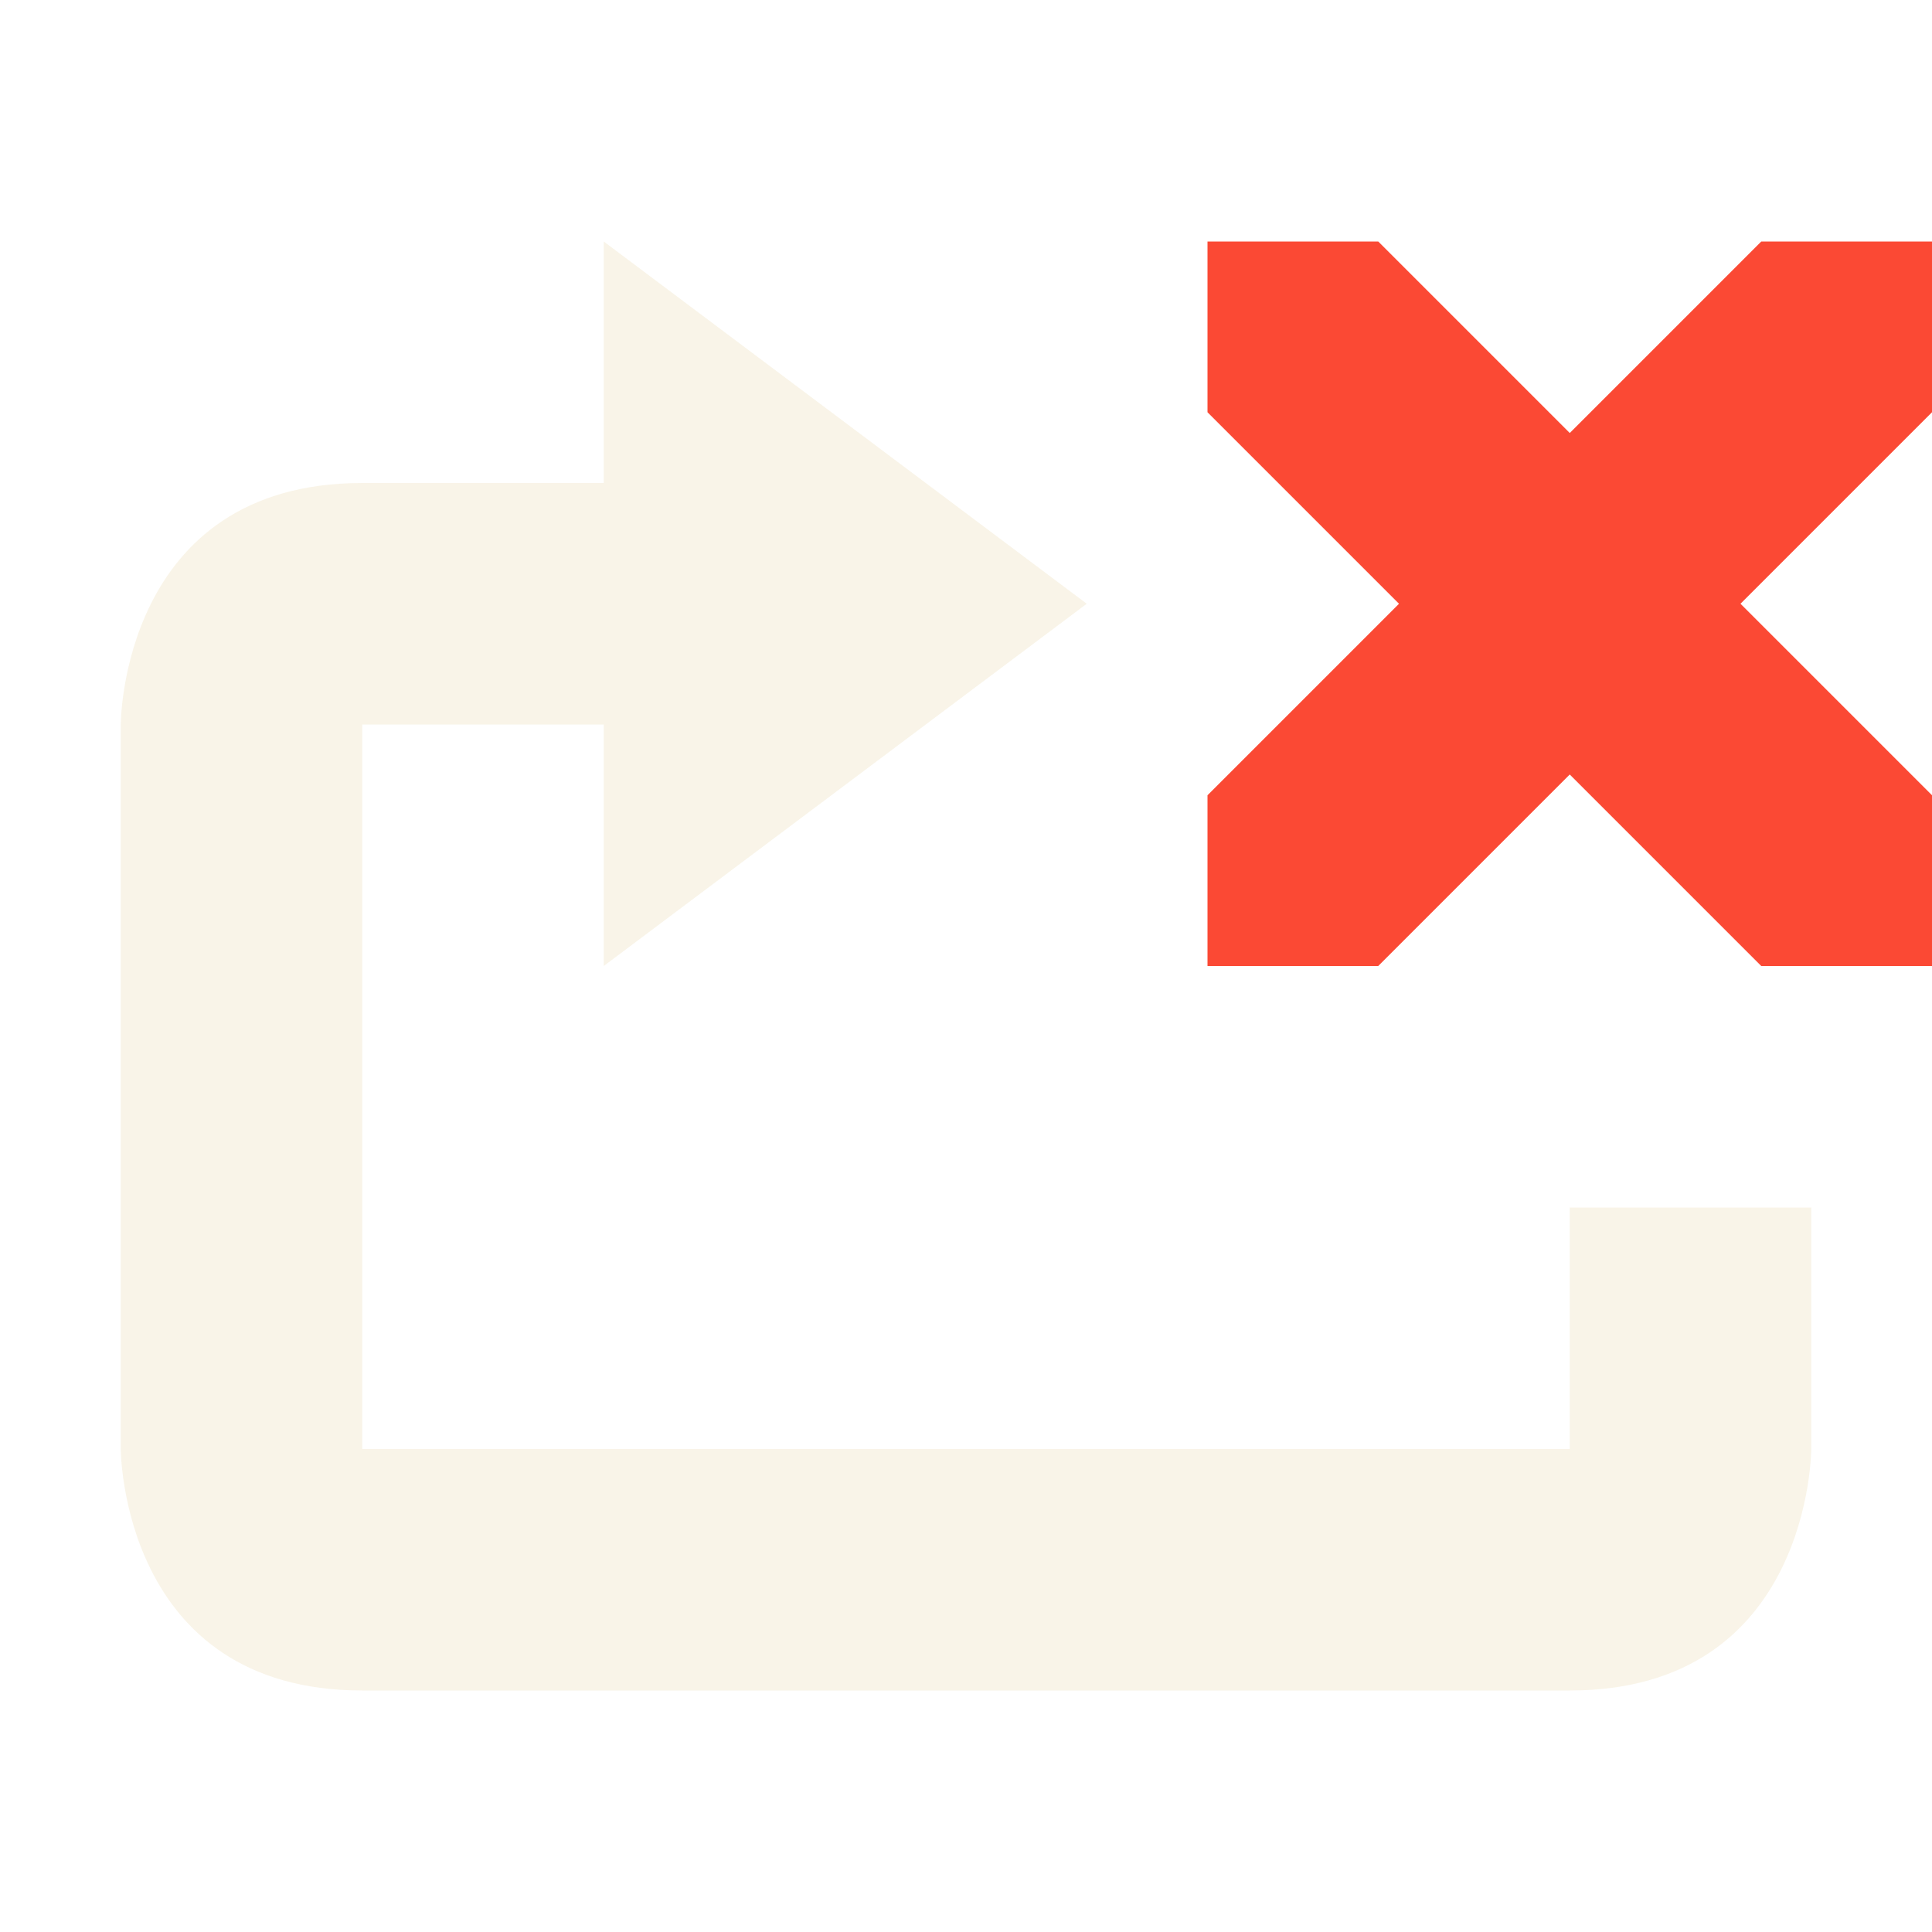
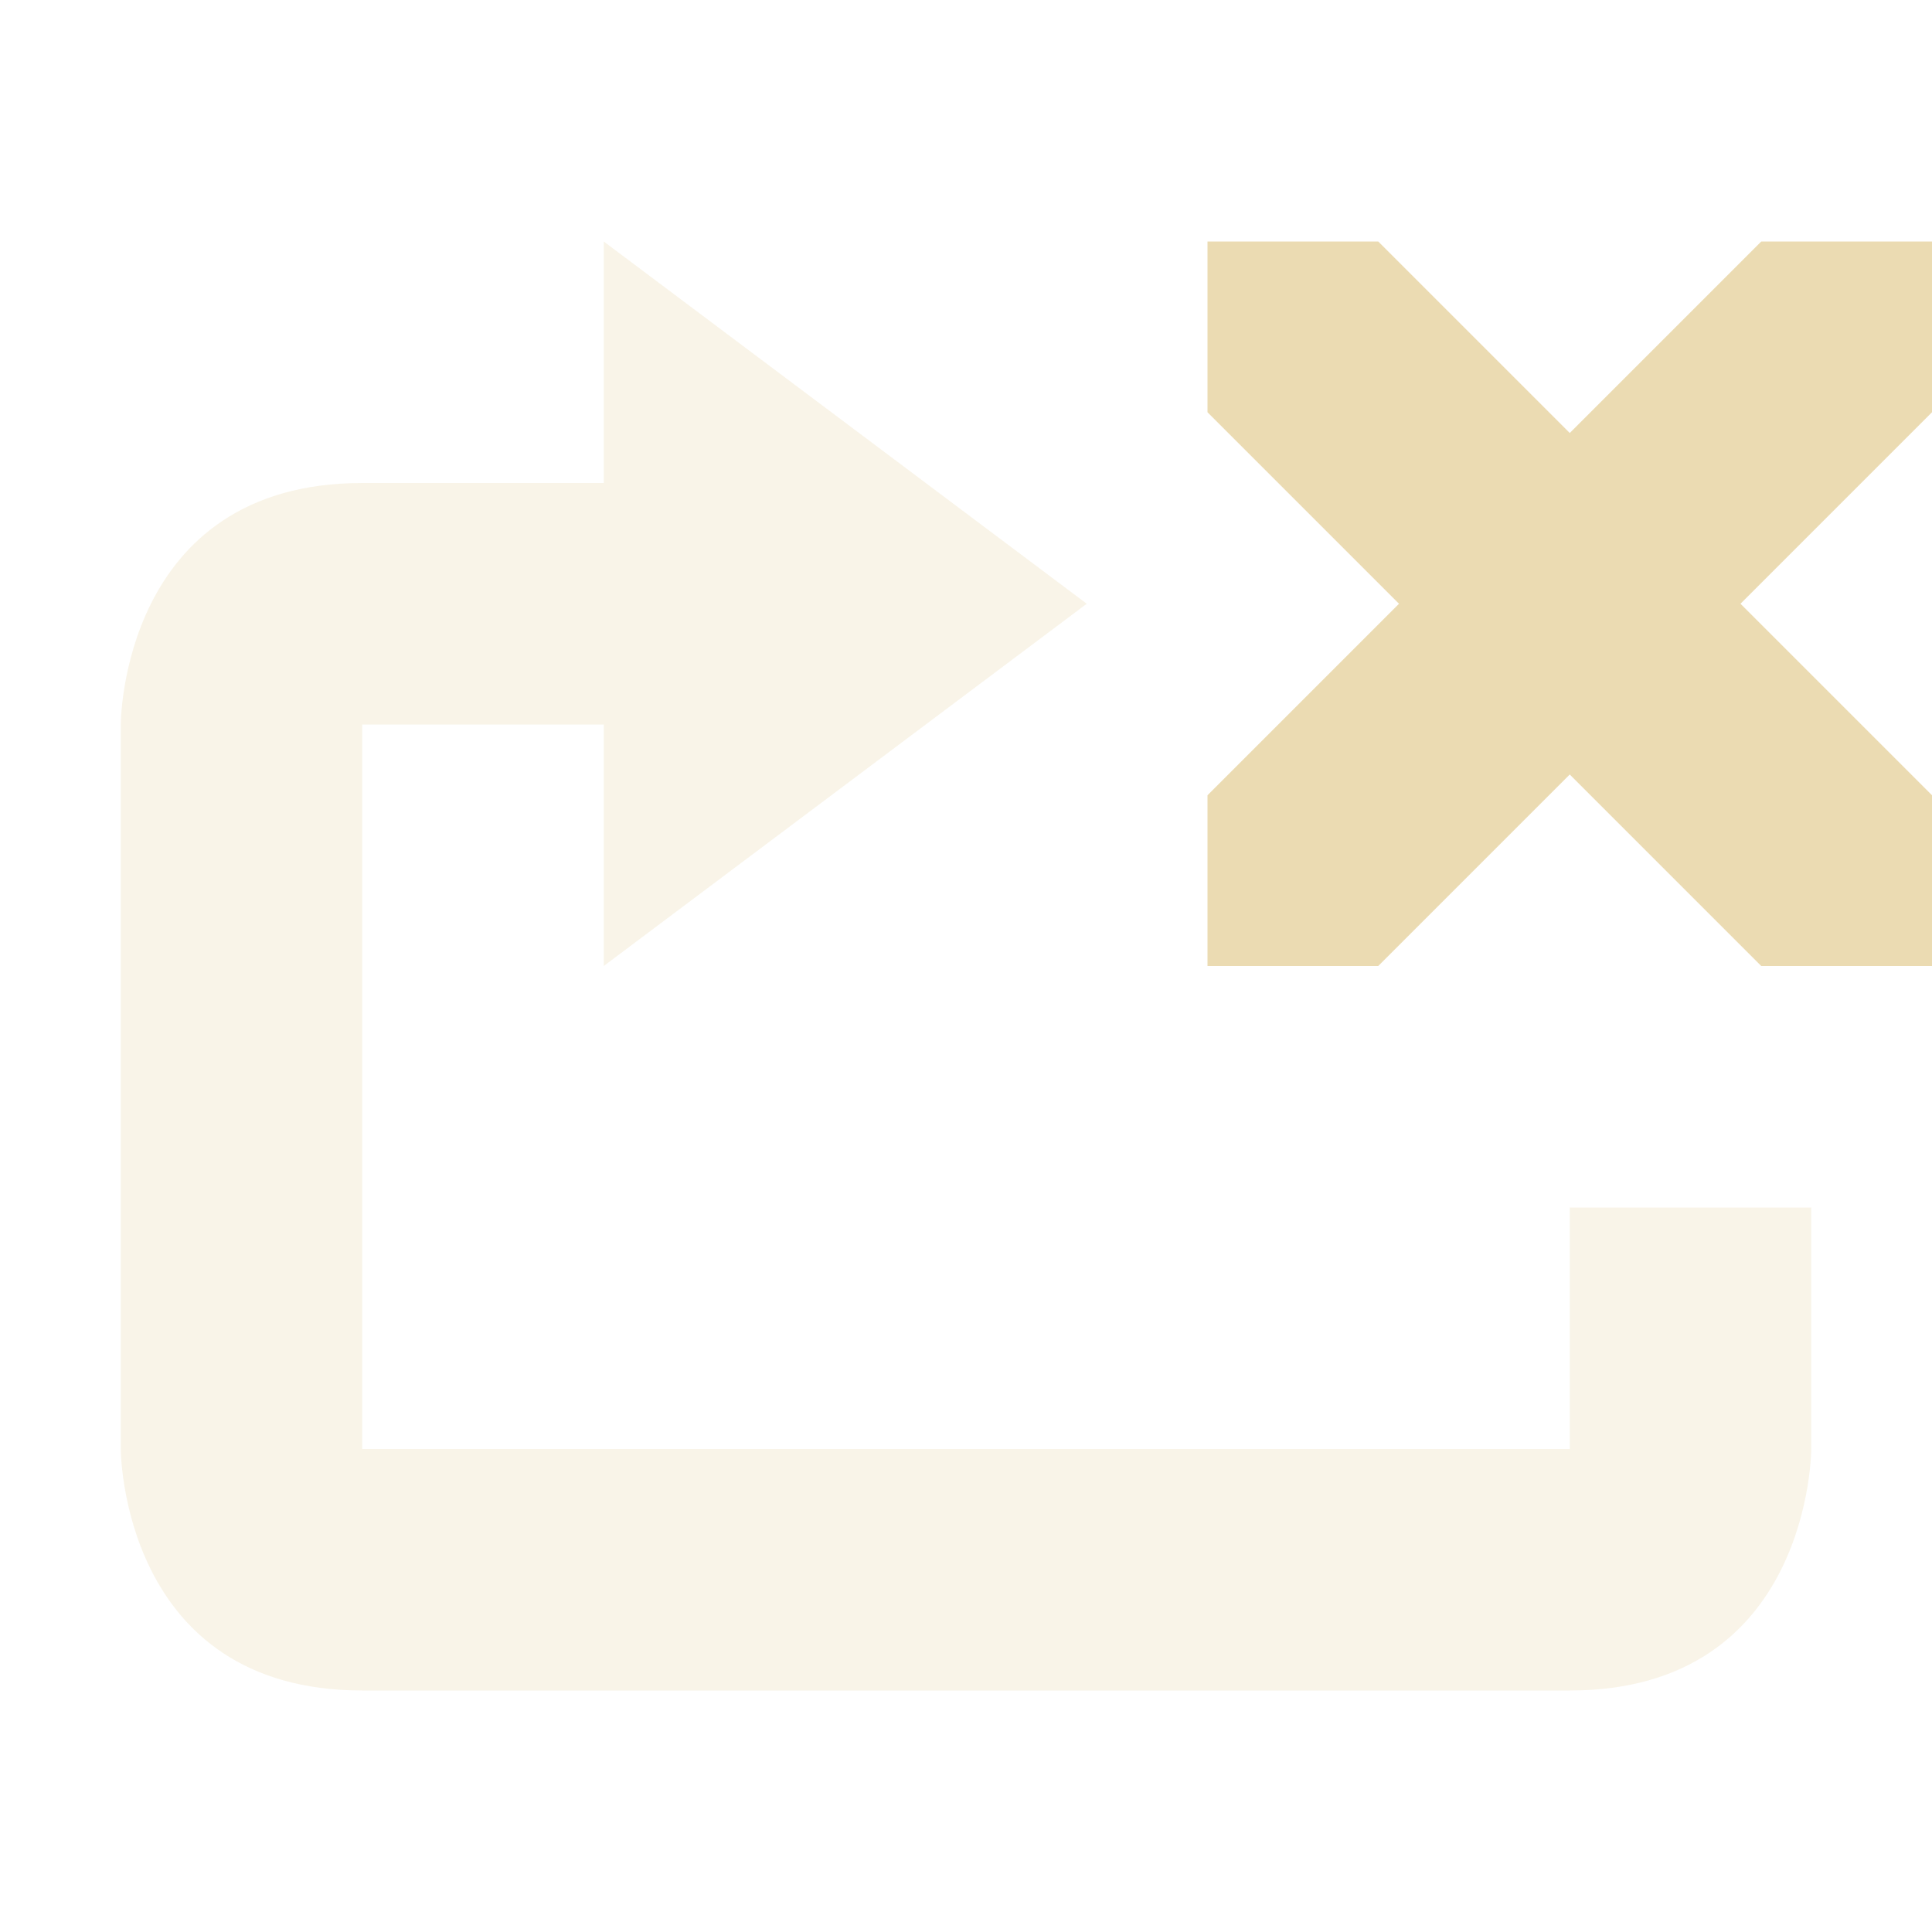
<svg xmlns="http://www.w3.org/2000/svg" width="16" height="16" version="1.1">
  <defs>
-     <style type="text/css">.ColorScheme-Text { color:#ebdbb2; } .ColorScheme-Highlight { color:#458588; } .ColorScheme-NegativeText { color:#fb4934; }</style>
+     <style type="text/css">.ColorScheme-Text { color:#ebdbb2; } .ColorScheme-Highlight { color:#458588; }</style>
  </defs>
-   <path class="ColorScheme-NegativeText" d="M 10,2 V 3.414 L 11.586,5 10,6.586 V 8 H 11.414 L 13,6.414 14.586,8 H 16 V 6.586 L 14.414,5 16,3.414 V 2 H 14.586 L 13,3.586 11.414,2 Z" fill="currentColor" />
+   <path class="ColorScheme-Text" d="M 10,2 V 3.414 L 11.586,5 10,6.586 V 8 H 11.414 L 13,6.414 14.586,8 H 16 V 6.586 L 14.414,5 16,3.414 V 2 H 14.586 L 13,3.586 11.414,2 Z" fill="currentColor" />
  <path class="ColorScheme-Text" d="m5 2v2h-2c-2 0-2 2-2 2v6s0 2 2 2h10c2 0 2-2 2-2v-2h-2v2h-10v-6h2v2l4-3-4-3z" fill="currentColor" opacity=".3" />
</svg>
